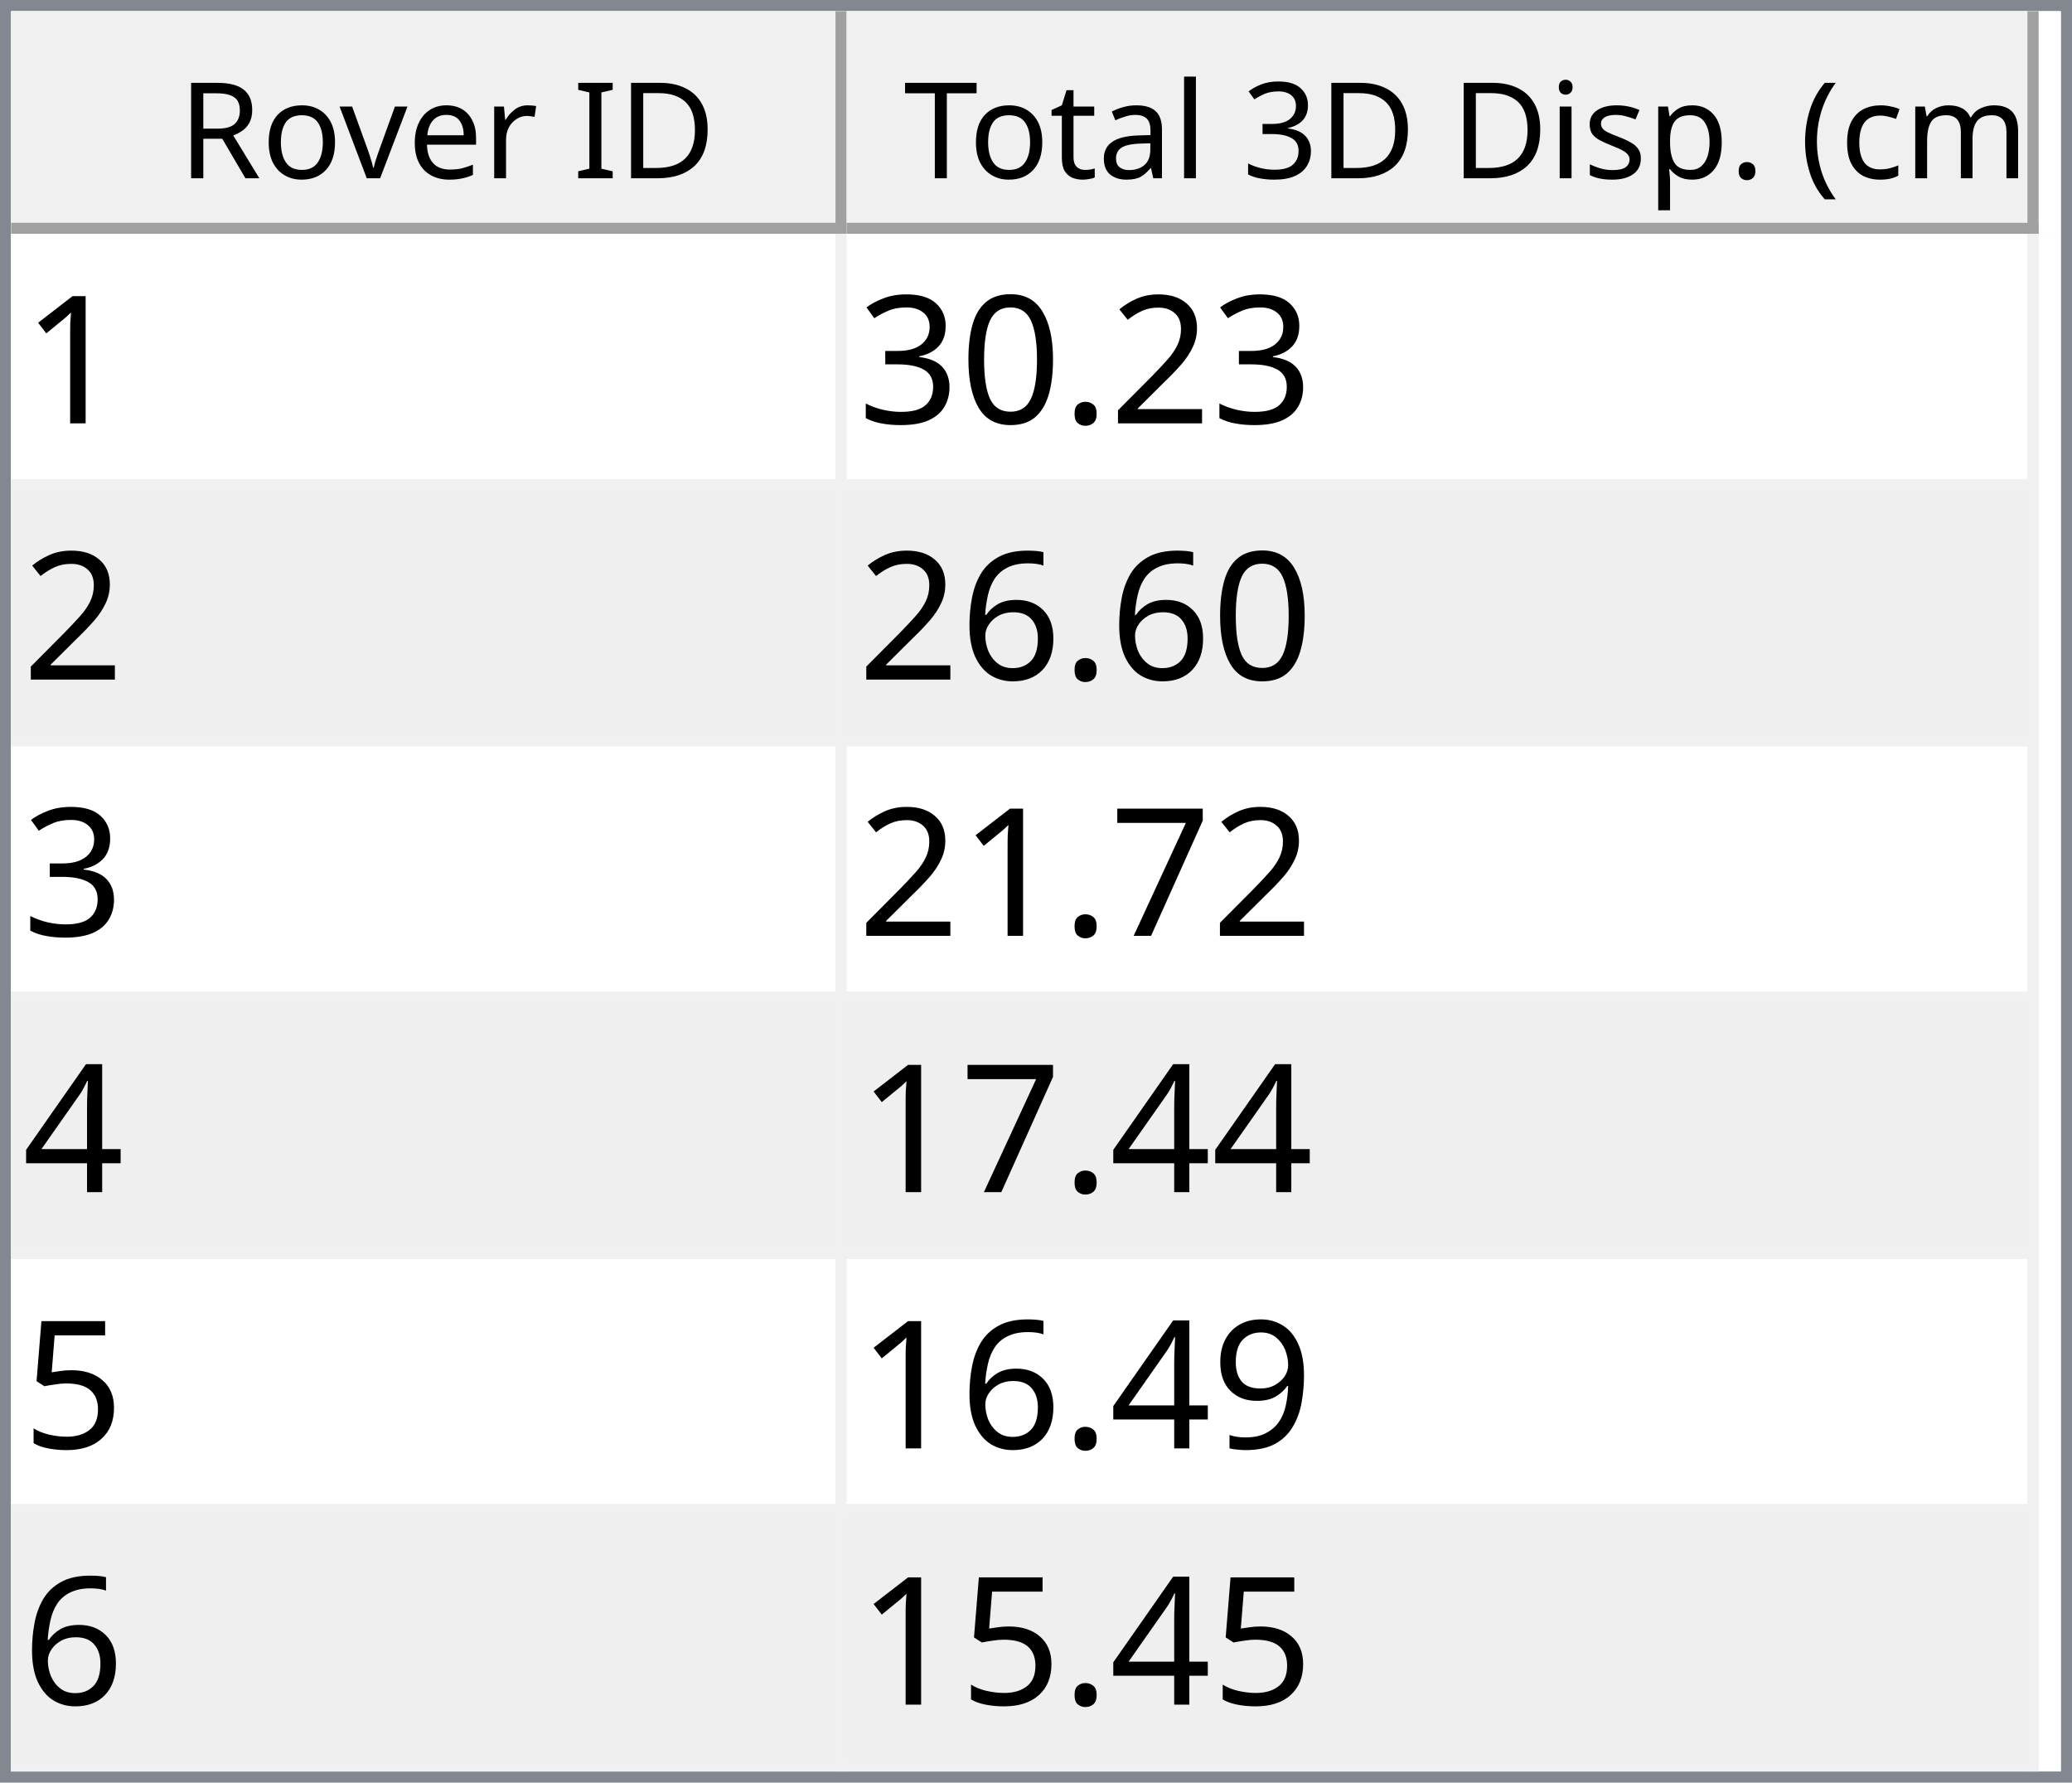
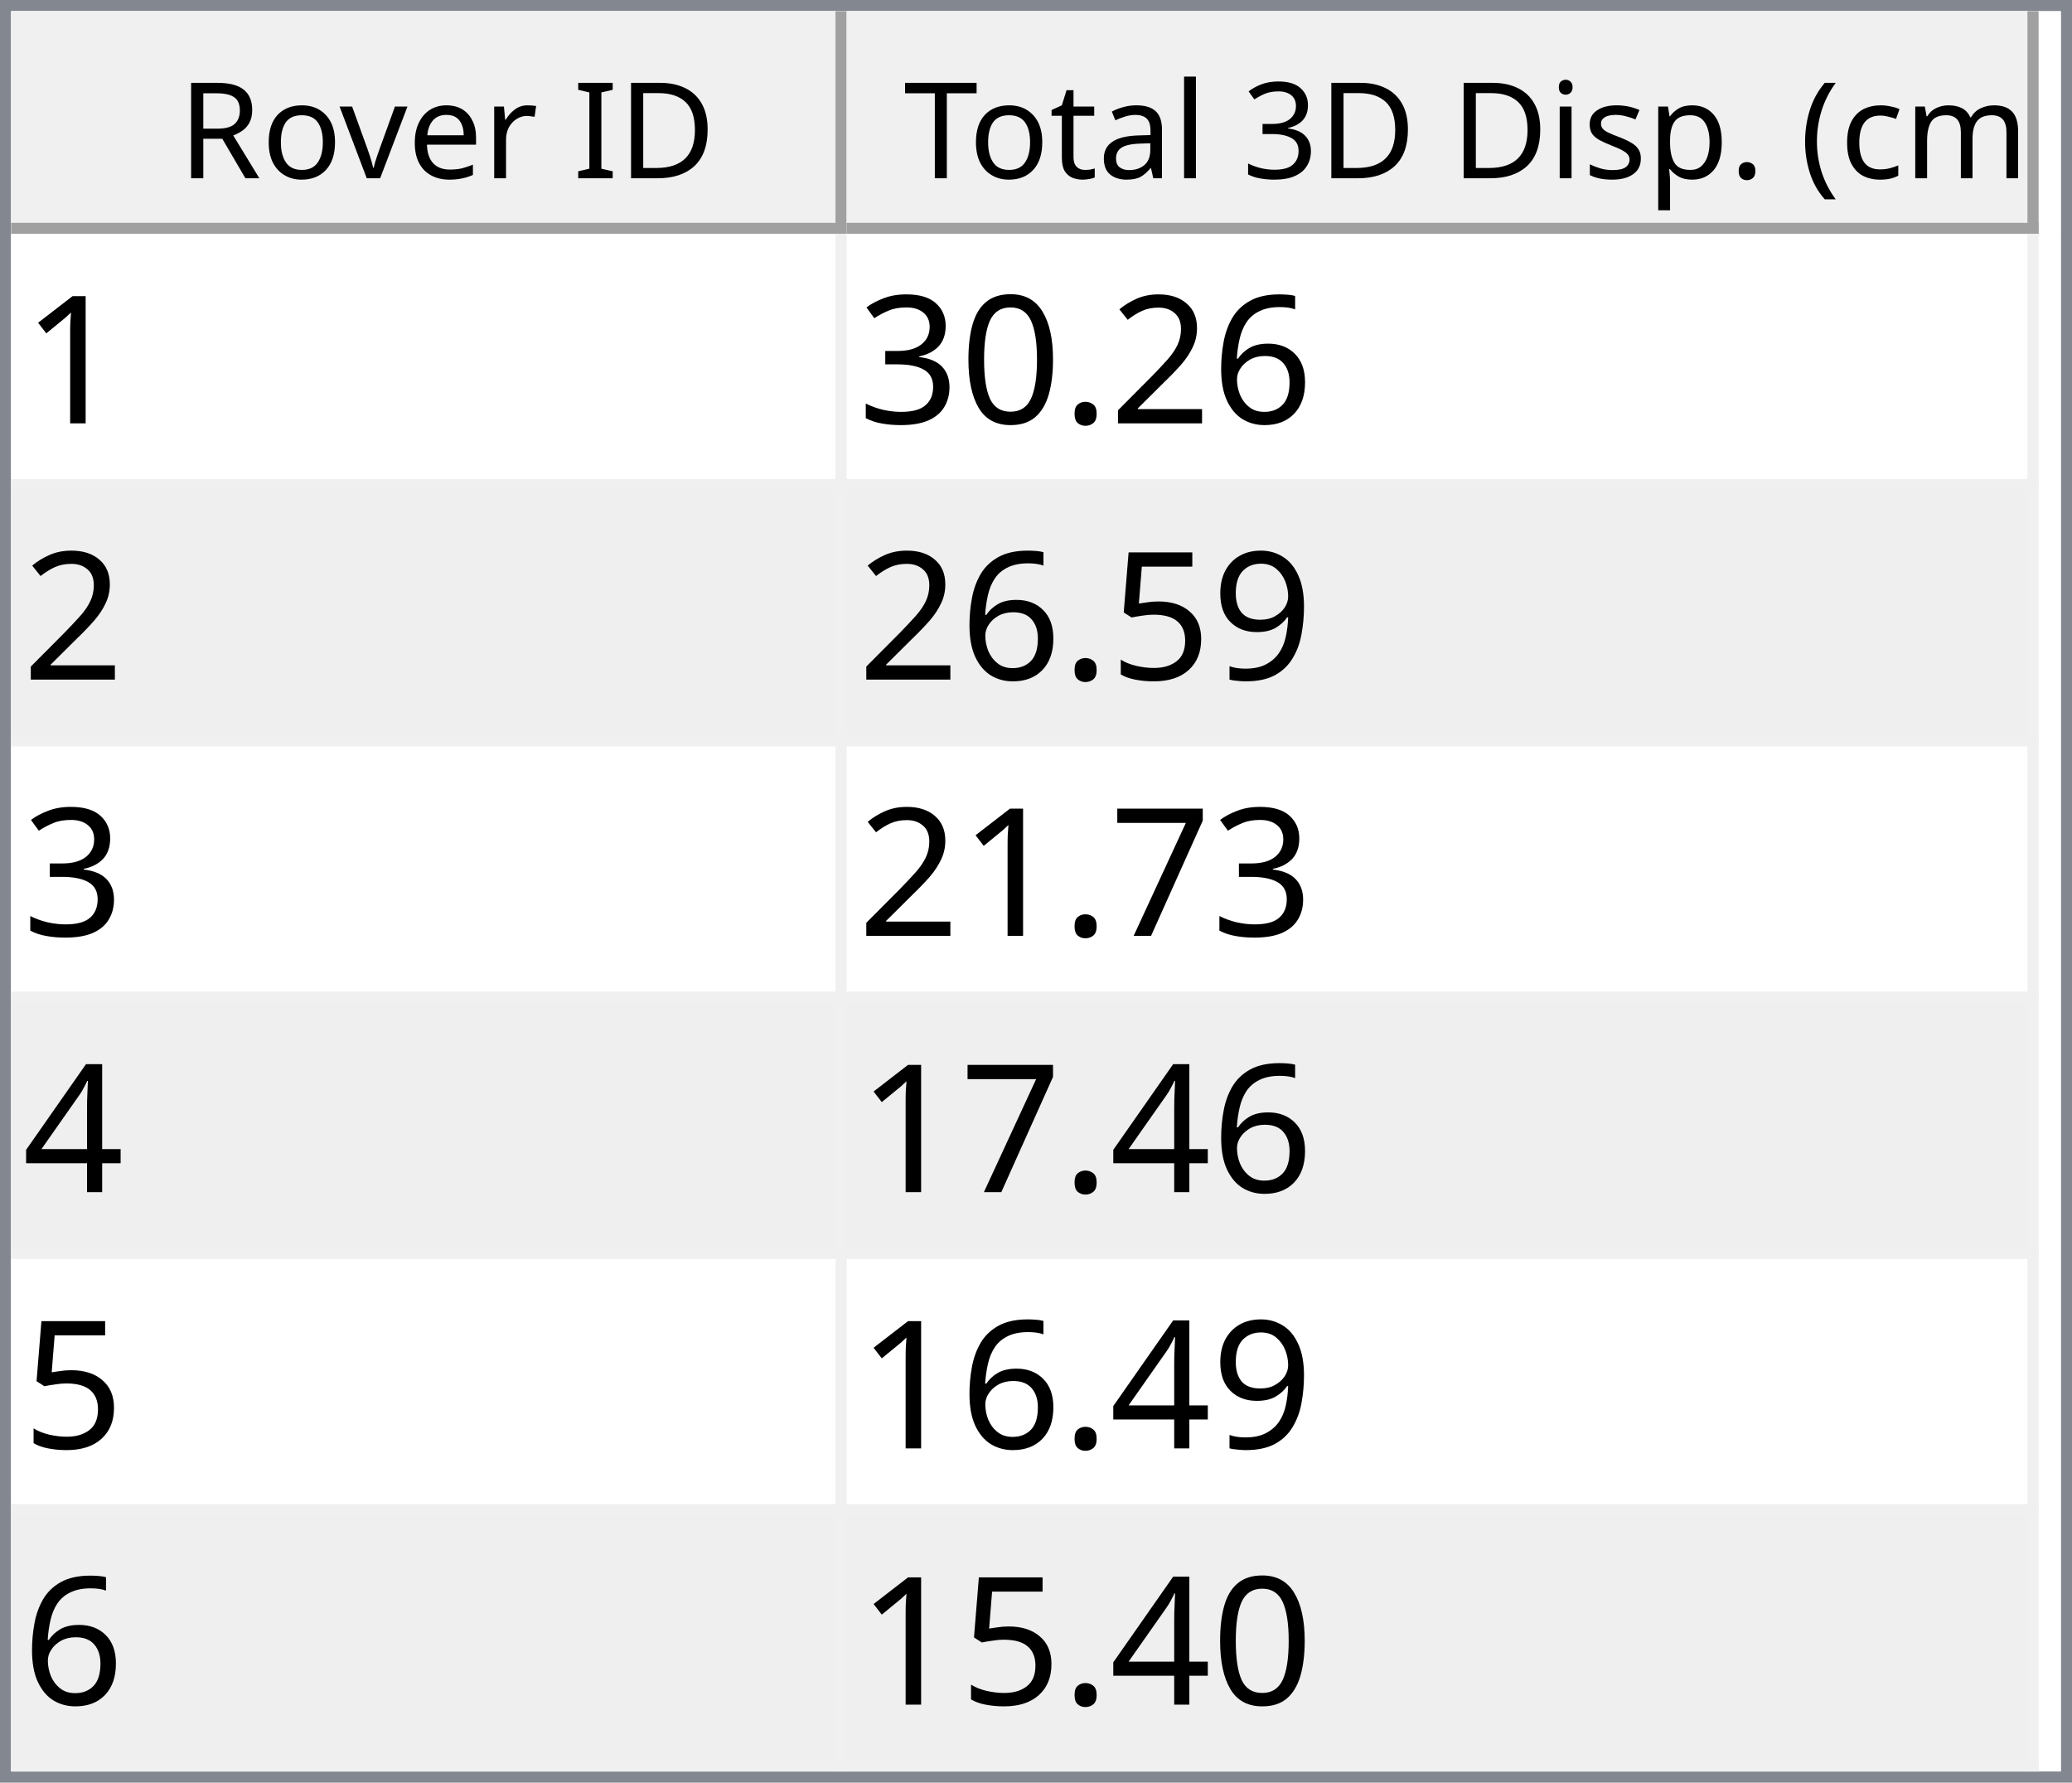
<svg xmlns="http://www.w3.org/2000/svg" style="fill-opacity:1; color-rendering:auto; color-interpolation:auto; text-rendering:auto; stroke:black; stroke-linecap:square; stroke-miterlimit:10; shape-rendering:auto; stroke-opacity:1; fill:black; stroke-dasharray:none; font-weight:normal; stroke-width:1; font-family:'Dialog'; font-style:normal; stroke-linejoin:miter; font-size:12px; stroke-dashoffset:0; image-rendering:auto;" width="186" height="160">
  <defs id="genericDefs" />
  <g>
    <defs id="defs1">
      <clipPath clipPathUnits="userSpaceOnUse" id="clipPath1">
        <path d="M0 0 L186 0 L186 160 L0 160 L0 0 Z" />
      </clipPath>
      <clipPath clipPathUnits="userSpaceOnUse" id="clipPath2">
        <path d="M0 0 L0 160 L186 160 L186 0 Z" />
      </clipPath>
      <clipPath clipPathUnits="userSpaceOnUse" id="clipPath3">
        <path d="M0 0 L0 20 L184 20 L184 0 Z" />
      </clipPath>
      <clipPath clipPathUnits="userSpaceOnUse" id="clipPath4">
        <path d="M0 0 L0 20 L75 20 L75 0 Z" />
      </clipPath>
      <clipPath clipPathUnits="userSpaceOnUse" id="clipPath5">
        <path d="M1 1 L1 19 L74 19 L74 1 Z" />
      </clipPath>
      <clipPath clipPathUnits="userSpaceOnUse" id="clipPath6">
        <path d="M0 0 L0 18 L73 18 L73 0 Z" />
      </clipPath>
      <clipPath clipPathUnits="userSpaceOnUse" id="clipPath7">
        <path d="M-0.5 -0.5 L-0.5 19.5 L74.5 19.5 L74.5 -0.5 Z" />
      </clipPath>
      <clipPath clipPathUnits="userSpaceOnUse" id="clipPath8">
        <path d="M0 0 L0 20 L107 20 L107 0 Z" />
      </clipPath>
      <clipPath clipPathUnits="userSpaceOnUse" id="clipPath9">
        <path d="M1 1 L1 19 L106 19 L106 1 Z" />
      </clipPath>
      <clipPath clipPathUnits="userSpaceOnUse" id="clipPath10">
        <path d="M0 0 L0 18 L105 18 L105 0 Z" />
      </clipPath>
      <clipPath clipPathUnits="userSpaceOnUse" id="clipPath11">
        <path d="M-0.5 -0.5 L-0.5 19.5 L106.5 19.5 L106.5 -0.5 Z" />
      </clipPath>
      <clipPath clipPathUnits="userSpaceOnUse" id="clipPath12">
        <path d="M0 0 L0 138 L184 138 L184 0 Z" />
      </clipPath>
      <clipPath clipPathUnits="userSpaceOnUse" id="clipPath13">
        <path d="M0 0 L0 138 L182 138 L182 0 Z" />
      </clipPath>
      <clipPath clipPathUnits="userSpaceOnUse" id="clipPath14">
        <path d="M-0.5 -0.5 L-0.5 137.5 L181.5 137.5 L181.5 -0.5 Z" />
      </clipPath>
      <clipPath clipPathUnits="userSpaceOnUse" id="clipPath15">
        <path d="M0 0 L0 22 L74 22 L74 0 Z" />
      </clipPath>
      <clipPath clipPathUnits="userSpaceOnUse" id="clipPath16">
        <path d="M0 0 L0 22 L106 22 L106 0 Z" />
      </clipPath>
      <font horiz-adv-x="64.551" id="font1">
        <font-face ascent="107.91" descent="25.098" units-per-em="100" style="font-style:normal; font-family:Segoe UI; font-weight:normal;" />
        <missing-glyph horiz-adv-x="64.551" d="M8.109 0 L8.109 68.266 L56.453 68.266 L56.453 0 L8.109 0 ZM15.328 7.234 L49.219 7.234 L49.219 61.031 L15.328 61.031 L15.328 7.234 Z" />
        <glyph unicode="D" horiz-adv-x="70.117" d="M9.188 0 L9.188 70.016 L28.516 70.016 Q65.531 70.016 65.531 35.891 Q65.531 19.672 55.25 9.836 Q44.969 0 27.734 0 L9.188 0 ZM17.391 62.594 L17.391 7.422 L27.828 7.422 Q41.609 7.422 49.273 14.797 Q56.938 22.172 56.938 35.688 Q56.938 62.594 28.328 62.594 L17.391 62.594 Z" />
        <glyph unicode="I" horiz-adv-x="26.611" d="M17.391 0 L9.188 0 L9.188 70.016 L17.391 70.016 L17.391 0 Z" />
        <glyph unicode=" " horiz-adv-x="27.393" d="" />
        <glyph unicode="r" horiz-adv-x="34.766" d="M34.188 41.891 Q32.078 43.5 28.125 43.5 Q23 43.5 19.555 38.672 Q16.109 33.844 16.109 25.484 L16.109 0 L8.109 0 L8.109 50 L16.109 50 L16.109 39.703 L16.312 39.703 Q18.016 44.969 21.531 47.922 Q25.047 50.875 29.391 50.875 Q32.516 50.875 34.188 50.203 L34.188 41.891 Z" />
        <glyph unicode="e" horiz-adv-x="52.295" d="M48.297 23 L12.984 23 Q13.188 14.656 17.484 10.109 Q21.781 5.562 29.297 5.562 Q37.75 5.562 44.828 11.141 L44.828 3.609 Q38.234 -1.172 27.391 -1.172 Q16.797 -1.172 10.742 5.641 Q4.688 12.453 4.688 24.812 Q4.688 36.469 11.305 43.82 Q17.922 51.172 27.734 51.172 Q37.547 51.172 42.922 44.828 Q48.297 38.484 48.297 27.203 L48.297 23 ZM40.094 29.781 Q40.047 36.719 36.75 40.578 Q33.453 44.438 27.594 44.438 Q21.922 44.438 17.969 40.383 Q14.016 36.328 13.094 29.781 L40.094 29.781 Z" />
        <glyph unicode="v" horiz-adv-x="47.9" d="M47.406 50 L27.484 0 L19.625 0 L0.688 50 L9.469 50 L22.172 13.672 Q23.578 9.672 23.922 6.688 L24.125 6.688 Q24.609 10.453 25.688 13.484 L38.969 50 L47.406 50 Z" />
        <glyph unicode="o" horiz-adv-x="58.594" d="M29 -1.172 Q17.922 -1.172 11.305 5.836 Q4.688 12.844 4.688 24.422 Q4.688 37.016 11.57 44.094 Q18.453 51.172 30.172 51.172 Q41.359 51.172 47.633 44.289 Q53.906 37.406 53.906 25.203 Q53.906 13.234 47.141 6.031 Q40.375 -1.172 29 -1.172 ZM29.594 44.438 Q21.875 44.438 17.383 39.188 Q12.891 33.938 12.891 24.703 Q12.891 15.828 17.43 10.695 Q21.969 5.562 29.594 5.562 Q37.359 5.562 41.531 10.594 Q45.703 15.625 45.703 24.906 Q45.703 34.281 41.531 39.359 Q37.359 44.438 29.594 44.438 Z" />
        <glyph unicode="R" horiz-adv-x="59.814" d="M59.375 0 L49.609 0 L37.891 19.625 Q36.281 22.359 34.766 24.289 Q33.25 26.219 31.664 27.438 Q30.078 28.656 28.25 29.219 Q26.422 29.781 24.125 29.781 L17.391 29.781 L17.391 0 L9.188 0 L9.188 70.016 L30.078 70.016 Q34.672 70.016 38.555 68.867 Q42.438 67.719 45.289 65.375 Q48.141 63.031 49.758 59.547 Q51.375 56.062 51.375 51.375 Q51.375 47.703 50.273 44.656 Q49.172 41.609 47.148 39.211 Q45.125 36.812 42.266 35.133 Q39.406 33.453 35.844 32.516 L35.844 32.328 Q37.594 31.547 38.891 30.547 Q40.188 29.547 41.359 28.18 Q42.531 26.812 43.68 25.078 Q44.828 23.344 46.234 21.047 L59.375 0 ZM17.391 62.594 L17.391 37.203 L28.516 37.203 Q31.594 37.203 34.203 38.133 Q36.812 39.062 38.719 40.797 Q40.625 42.531 41.703 45.047 Q42.781 47.562 42.781 50.688 Q42.781 56.297 39.141 59.445 Q35.5 62.594 28.609 62.594 L17.391 62.594 Z" />
        <glyph unicode=")" horiz-adv-x="30.176" d="M8.297 -15.922 L1.172 -15.922 Q16.406 2.344 16.406 26.812 Q16.406 51.469 1.078 70.016 L8.297 70.016 Q23.531 52.156 23.531 26.703 Q23.531 1.375 8.297 -15.922 Z" />
        <glyph unicode="m" horiz-adv-x="86.133" d="M79.109 0 L71.094 0 L71.094 28.719 Q71.094 37.016 68.531 40.727 Q65.969 44.438 59.906 44.438 Q54.781 44.438 51.195 39.75 Q47.609 35.062 47.609 28.516 L47.609 0 L39.594 0 L39.594 29.688 Q39.594 44.438 28.219 44.438 Q22.953 44.438 19.531 40.016 Q16.109 35.594 16.109 28.516 L16.109 0 L8.109 0 L8.109 50 L16.109 50 L16.109 42.094 L16.312 42.094 Q21.625 51.172 31.844 51.172 Q36.969 51.172 40.773 48.312 Q44.578 45.453 46 40.828 Q51.562 51.172 62.594 51.172 Q79.109 51.172 79.109 30.812 L79.109 0 Z" />
        <glyph unicode="c" horiz-adv-x="46.191" d="M42.188 2.297 Q36.422 -1.172 28.516 -1.172 Q17.828 -1.172 11.258 5.789 Q4.688 12.75 4.688 23.828 Q4.688 36.188 11.766 43.68 Q18.844 51.172 30.672 51.172 Q37.25 51.172 42.281 48.734 L42.281 40.531 Q36.719 44.438 30.375 44.438 Q22.703 44.438 17.797 38.945 Q12.891 33.453 12.891 24.516 Q12.891 15.719 17.508 10.641 Q22.125 5.562 29.891 5.562 Q36.422 5.562 42.188 9.906 L42.188 2.297 Z" />
        <glyph unicode="(" horiz-adv-x="30.176" d="M29.109 -15.922 L21.969 -15.922 Q6.844 1.375 6.844 26.703 Q6.844 52.156 21.969 70.016 L29.203 70.016 Q13.875 51.469 13.875 26.812 Q13.875 2.344 29.109 -15.922 Z" />
        <glyph unicode="." horiz-adv-x="21.68" d="M10.891 -1.078 Q8.641 -1.078 7.055 0.539 Q5.469 2.156 5.469 4.391 Q5.469 6.641 7.055 8.273 Q8.641 9.906 10.891 9.906 Q13.188 9.906 14.797 8.273 Q16.406 6.641 16.406 4.391 Q16.406 2.156 14.797 0.539 Q13.188 -1.078 10.891 -1.078 Z" />
        <glyph unicode="p" horiz-adv-x="58.789" d="M16.312 7.234 L16.109 7.234 L16.109 -23 L8.109 -23 L8.109 50 L16.109 50 L16.109 41.219 L16.312 41.219 Q22.219 51.172 33.594 51.172 Q43.266 51.172 48.688 44.461 Q54.109 37.75 54.109 26.469 Q54.109 13.922 48 6.375 Q41.891 -1.172 31.297 -1.172 Q21.578 -1.172 16.312 7.234 ZM16.109 27.391 L16.109 20.406 Q16.109 14.203 20.141 9.883 Q24.172 5.562 30.375 5.562 Q37.641 5.562 41.773 11.133 Q45.906 16.703 45.906 26.609 Q45.906 34.969 42.047 39.703 Q38.188 44.438 31.594 44.438 Q24.609 44.438 20.359 39.578 Q16.109 34.719 16.109 27.391 Z" />
        <glyph unicode="s" horiz-adv-x="42.432" d="M5.078 1.812 L5.078 10.406 Q11.625 5.562 19.484 5.562 Q30.031 5.562 30.031 12.594 Q30.031 14.594 29.125 15.992 Q28.219 17.391 26.68 18.461 Q25.141 19.531 23.07 20.383 Q21 21.234 18.609 22.172 Q15.281 23.484 12.766 24.828 Q10.25 26.172 8.57 27.859 Q6.891 29.547 6.031 31.695 Q5.172 33.844 5.172 36.719 Q5.172 40.234 6.789 42.945 Q8.406 45.656 11.086 47.484 Q13.766 49.312 17.211 50.242 Q20.656 51.172 24.312 51.172 Q30.812 51.172 35.938 48.922 L35.938 40.828 Q30.422 44.438 23.25 44.438 Q21 44.438 19.195 43.922 Q17.391 43.406 16.094 42.477 Q14.797 41.547 14.086 40.258 Q13.375 38.969 13.375 37.406 Q13.375 35.453 14.086 34.133 Q14.797 32.812 16.164 31.789 Q17.531 30.766 19.484 29.938 Q21.438 29.109 23.922 28.125 Q27.25 26.859 29.883 25.516 Q32.516 24.172 34.375 22.484 Q36.234 20.797 37.234 18.602 Q38.234 16.406 38.234 13.375 Q38.234 9.672 36.602 6.938 Q34.969 4.203 32.234 2.398 Q29.5 0.594 25.93 -0.289 Q22.359 -1.172 18.453 -1.172 Q10.75 -1.172 5.078 1.812 Z" />
        <glyph unicode="i" horiz-adv-x="24.219" d="M12.203 62.703 Q10.062 62.703 8.547 64.164 Q7.031 65.625 7.031 67.875 Q7.031 70.125 8.547 71.609 Q10.062 73.094 12.203 73.094 Q14.406 73.094 15.945 71.609 Q17.484 70.125 17.484 67.875 Q17.484 65.719 15.945 64.211 Q14.406 62.703 12.203 62.703 ZM16.109 0 L8.109 0 L8.109 50 L16.109 50 L16.109 0 Z" />
        <glyph unicode="3" horiz-adv-x="53.906" d="M46.531 19.828 Q46.531 15.094 44.75 11.211 Q42.969 7.328 39.719 4.57 Q36.469 1.812 31.93 0.297 Q27.391 -1.219 21.922 -1.219 Q11.922 -1.219 6 2.594 L6 11.188 Q13.094 5.609 22.219 5.609 Q25.875 5.609 28.828 6.539 Q31.781 7.469 33.906 9.227 Q36.031 10.984 37.18 13.477 Q38.328 15.969 38.328 19.094 Q38.328 32.812 18.797 32.812 L12.984 32.812 L12.984 39.594 L18.5 39.594 Q35.797 39.594 35.797 52.484 Q35.797 64.406 22.609 64.406 Q15.188 64.406 8.688 59.422 L8.688 67.188 Q15.375 71.188 24.609 71.188 Q29 71.188 32.57 69.969 Q36.141 68.75 38.68 66.555 Q41.219 64.359 42.609 61.281 Q44 58.203 44 54.5 Q44 40.672 30.031 36.719 L30.031 36.531 Q33.594 36.141 36.625 34.797 Q39.656 33.453 41.852 31.305 Q44.047 29.156 45.289 26.25 Q46.531 23.344 46.531 19.828 Z" />
        <glyph unicode="l" horiz-adv-x="24.219" d="M16.109 0 L8.109 0 L8.109 74.031 L16.109 74.031 L16.109 0 Z" />
        <glyph unicode="a" horiz-adv-x="50.879" d="M43.891 0 L35.891 0 L35.891 7.812 L35.688 7.812 Q30.469 -1.172 20.312 -1.172 Q12.844 -1.172 8.617 2.781 Q4.391 6.734 4.391 13.281 Q4.391 27.297 20.906 29.594 L35.891 31.688 Q35.891 44.438 25.594 44.438 Q16.547 44.438 9.281 38.281 L9.281 46.484 Q16.656 51.172 26.266 51.172 Q43.891 51.172 43.891 32.516 L43.891 0 ZM35.891 25.297 L23.828 23.641 Q18.266 22.859 15.43 20.875 Q12.594 18.891 12.594 13.875 Q12.594 10.203 15.211 7.883 Q17.828 5.562 22.172 5.562 Q28.125 5.562 32.008 9.742 Q35.891 13.922 35.891 20.312 L35.891 25.297 Z" />
        <glyph unicode="t" horiz-adv-x="33.887" d="M31.297 0.484 Q28.469 -1.078 23.828 -1.078 Q10.688 -1.078 10.688 13.578 L10.688 43.172 L2.094 43.172 L2.094 50 L10.688 50 L10.688 62.203 L18.703 64.797 L18.703 50 L31.297 50 L31.297 43.172 L18.703 43.172 L18.703 14.984 Q18.703 9.969 20.414 7.82 Q22.125 5.672 26.078 5.672 Q29.109 5.672 31.297 7.328 L31.297 0.484 Z" />
        <glyph unicode="T" horiz-adv-x="52.393" d="M50.594 62.594 L30.375 62.594 L30.375 0 L22.172 0 L22.172 62.594 L2 62.594 L2 70.016 L50.594 70.016 L50.594 62.594 Z" />
      </font>
      <font horiz-adv-x="75.0" id="font2">
        <font-face ascent="100.537" descent="21.973" units-per-em="100" style="font-style:normal; font-family:sans-serif; font-weight:normal;" />
        <missing-glyph horiz-adv-x="75.0" d="M12.5 0 L12.5 62.5 L62.5 62.5 L62.5 0 L12.5 0 ZM14.062 1.562 L60.938 1.562 L60.938 60.938 L14.062 60.938 L14.062 1.562 Z" />
        <glyph unicode="1" horiz-adv-x="55.615" d="M37.25 0 L28.469 0 L28.469 56 Q25.297 52.984 20.141 49.953 Q14.984 46.922 10.891 45.406 L10.891 53.906 Q18.266 57.375 23.781 62.305 Q29.297 67.234 31.594 71.875 L37.25 71.875 L37.25 0 Z" />
+         <glyph unicode="6" horiz-adv-x="55.615" d="M49.75 54.047 L41.016 53.375 Q39.844 58.547 37.703 60.891 Q34.125 64.656 28.906 64.656 Q24.703 64.656 21.531 62.312 Q17.391 59.281 14.992 53.469 Q12.594 47.656 12.5 36.922 Q15.672 41.75 20.266 44.094 Q24.859 46.438 29.891 46.438 Q38.672 46.438 44.852 39.969 Q51.031 33.5 51.031 23.25 Q51.031 16.5 48.125 10.719 Q45.219 4.938 40.141 1.859 Q35.062 -1.219 28.609 -1.219 Q17.625 -1.219 10.695 6.859 Q3.766 14.938 3.766 33.5 Q3.766 54.25 11.422 63.672 Q18.109 71.875 29.438 71.875 Q37.891 71.875 43.289 67.141 Q48.688 62.406 49.75 54.047 ZM13.875 23.188 Q13.875 18.656 15.797 14.508 Q17.719 10.359 21.188 8.18 Q24.656 6 28.469 6 Q34.031 6 38.039 10.492 Q42.047 14.984 42.047 22.703 Q42.047 30.125 38.086 34.398 Q34.125 38.672 28.125 38.672 Q22.172 38.672 18.023 34.398 Q13.875 30.125 13.875 23.188 Z" />
        <glyph unicode="2" horiz-adv-x="55.615" d="M50.344 8.453 L50.344 0 L3.031 0 Q2.938 3.172 4.047 6.109 Q5.859 10.938 9.836 15.625 Q13.812 20.312 21.344 26.469 Q33.016 36.031 37.117 41.625 Q41.219 47.219 41.219 52.203 Q41.219 57.422 37.477 61.008 Q33.734 64.594 27.734 64.594 Q21.391 64.594 17.578 60.789 Q13.766 56.984 13.719 50.25 L4.688 51.172 Q5.609 61.281 11.664 66.578 Q17.719 71.875 27.938 71.875 Q38.234 71.875 44.242 66.164 Q50.25 60.453 50.25 52 Q50.25 47.703 48.492 43.555 Q46.734 39.406 42.656 34.812 Q38.578 30.219 29.109 22.219 Q21.188 15.578 18.945 13.211 Q16.703 10.844 15.234 8.453 L50.344 8.453 Z" />
        <glyph unicode="." horiz-adv-x="27.783" d="M9.078 0 L9.078 10.016 L19.094 10.016 L19.094 0 L9.078 0 Z" />
        <glyph unicode="0" horiz-adv-x="55.615" d="M4.156 35.297 Q4.156 48 6.766 55.742 Q9.375 63.484 14.523 67.68 Q19.672 71.875 27.484 71.875 Q33.25 71.875 37.594 69.555 Q41.938 67.234 44.773 62.867 Q47.609 58.5 49.219 52.227 Q50.828 45.953 50.828 35.297 Q50.828 22.703 48.242 14.969 Q45.656 7.234 40.508 3.008 Q35.359 -1.219 27.484 -1.219 Q17.141 -1.219 11.234 6.203 Q4.156 15.141 4.156 35.297 ZM13.188 35.297 Q13.188 17.672 17.312 11.836 Q21.438 6 27.484 6 Q33.547 6 37.672 11.859 Q41.797 17.719 41.797 35.297 Q41.797 52.984 37.672 58.789 Q33.547 64.594 27.391 64.594 Q21.344 64.594 17.719 59.469 Q13.188 52.938 13.188 35.297 Z" />
        <glyph unicode="3" horiz-adv-x="55.615" d="M4.203 18.891 L12.984 20.062 Q14.5 12.594 18.141 9.297 Q21.781 6 27 6 Q33.203 6 37.477 10.297 Q41.75 14.594 41.75 20.953 Q41.75 27 37.797 30.93 Q33.844 34.859 27.734 34.859 Q25.25 34.859 21.531 33.891 L22.516 41.609 Q23.391 41.5 23.922 41.5 Q29.547 41.5 34.039 44.43 Q38.531 47.359 38.531 53.469 Q38.531 58.297 35.258 61.477 Q31.984 64.656 26.812 64.656 Q21.688 64.656 18.266 61.43 Q14.844 58.203 13.875 51.766 L5.078 53.328 Q6.688 62.156 12.398 67.016 Q18.109 71.875 26.609 71.875 Q32.469 71.875 37.398 69.359 Q42.328 66.844 44.945 62.5 Q47.562 58.156 47.562 53.266 Q47.562 48.641 45.07 44.828 Q42.578 41.016 37.703 38.766 Q44.047 37.312 47.562 32.695 Q51.078 28.078 51.078 21.141 Q51.078 11.766 44.242 5.25 Q37.406 -1.266 26.953 -1.266 Q17.531 -1.266 11.305 4.352 Q5.078 9.969 4.203 18.891 Z" />
-         <glyph unicode="6" horiz-adv-x="55.615" d="M49.75 54.047 L41.016 53.375 Q39.844 58.547 37.703 60.891 Q34.125 64.656 28.906 64.656 Q24.703 64.656 21.531 62.312 Q17.391 59.281 14.992 53.469 Q12.594 47.656 12.5 36.922 Q15.672 41.75 20.266 44.094 Q24.859 46.438 29.891 46.438 Q38.672 46.438 44.852 39.969 Q51.031 33.5 51.031 23.25 Q51.031 16.5 48.125 10.719 Q45.219 4.938 40.141 1.859 Q35.062 -1.219 28.609 -1.219 Q17.625 -1.219 10.695 6.859 Q3.766 14.938 3.766 33.5 Q3.766 54.25 11.422 63.672 Q18.109 71.875 29.438 71.875 Q37.891 71.875 43.289 67.141 Q48.688 62.406 49.75 54.047 ZM13.875 23.188 Q13.875 18.656 15.797 14.508 Q17.719 10.359 21.188 8.18 Q24.656 6 28.469 6 Q34.031 6 38.039 10.492 Q42.047 14.984 42.047 22.703 Q42.047 30.125 38.086 34.398 Q34.125 38.672 28.125 38.672 Q22.172 38.672 18.023 34.398 Q13.875 30.125 13.875 23.188 Z" />
+         <glyph unicode="9" horiz-adv-x="55.615" d="M5.469 16.547 L13.922 17.328 Q14.984 11.375 18.016 8.688 Q21.047 6 25.781 6 Q29.828 6 32.883 7.859 Q35.938 9.719 37.891 12.82 Q39.844 15.922 41.164 21.195 Q42.484 26.469 42.484 31.938 Q42.484 32.516 42.438 33.688 Q39.797 29.5 35.234 26.883 Q30.672 24.266 25.344 24.266 Q16.453 24.266 10.305 30.711 Q4.156 37.156 4.156 47.703 Q4.156 58.594 10.578 65.234 Q17 71.875 26.656 71.875 Q33.641 71.875 39.43 68.117 Q45.219 64.359 48.219 57.398 Q51.219 50.438 51.219 37.25 Q51.219 23.531 48.242 15.406 Q45.266 7.281 39.383 3.031 Q33.5 -1.219 25.594 -1.219 Q17.188 -1.219 11.867 3.445 Q6.547 8.109 5.469 16.547 ZM41.453 48.141 Q41.453 55.719 37.43 60.156 Q33.406 64.594 27.734 64.594 Q21.875 64.594 17.531 59.812 Q13.188 55.031 13.188 47.406 Q13.188 40.578 17.312 36.305 Q21.438 32.031 27.484 32.031 Q33.594 32.031 37.523 36.305 Q41.453 40.578 41.453 48.141 Z" />
+         <glyph unicode="5" horiz-adv-x="55.615" d="M4.156 18.75 L13.375 19.531 Q14.406 12.797 18.141 9.398 Q21.875 6 27.156 6 Q33.5 6 37.891 10.789 Q42.281 15.578 42.281 23.484 Q42.281 31 38.062 35.352 Q33.844 39.703 27 39.703 Q22.75 39.703 19.336 37.773 Q15.922 35.844 13.969 32.766 L5.719 33.844 L12.641 70.609 L48.25 70.609 L48.25 62.203 L19.672 62.203 L15.828 42.969 Q22.266 47.469 29.344 47.469 Q38.719 47.469 45.164 40.969 Q51.609 34.469 51.609 24.266 Q51.609 14.547 45.953 7.469 Q39.062 -1.219 27.156 -1.219 Q17.391 -1.219 11.211 4.25 Q5.031 9.719 4.156 18.75 Z" />
        <glyph unicode="7" horiz-adv-x="55.615" d="M4.734 62.203 L4.734 70.656 L51.078 70.656 L51.078 63.812 Q44.234 56.547 37.523 44.484 Q30.812 32.422 27.156 19.672 Q24.516 10.688 23.781 0 L14.75 0 Q14.891 8.453 18.062 20.414 Q21.234 32.375 27.172 43.484 Q33.109 54.594 39.797 62.203 L4.734 62.203 Z" />
        <glyph unicode="4" horiz-adv-x="55.615" d="M32.328 0 L32.328 17.141 L1.266 17.141 L1.266 25.203 L33.938 71.578 L41.109 71.578 L41.109 25.203 L50.781 25.203 L50.781 17.141 L41.109 17.141 L41.109 0 L32.328 0 ZM32.328 25.203 L32.328 57.469 L9.906 25.203 L32.328 25.203 Z" />
-         <glyph unicode="5" horiz-adv-x="55.615" d="M4.156 18.75 L13.375 19.531 Q14.406 12.797 18.141 9.398 Q21.875 6 27.156 6 Q33.5 6 37.891 10.789 Q42.281 15.578 42.281 23.484 Q42.281 31 38.062 35.352 Q33.844 39.703 27 39.703 Q22.75 39.703 19.336 37.773 Q15.922 35.844 13.969 32.766 L5.719 33.844 L12.641 70.609 L48.25 70.609 L48.25 62.203 L19.672 62.203 L15.828 42.969 Q22.266 47.469 29.344 47.469 Q38.719 47.469 45.164 40.969 Q51.609 34.469 51.609 24.266 Q51.609 14.547 45.953 7.469 Q39.062 -1.219 27.156 -1.219 Q17.391 -1.219 11.211 4.25 Q5.031 9.719 4.156 18.75 Z" />
-         <glyph unicode="9" horiz-adv-x="55.615" d="M5.469 16.547 L13.922 17.328 Q14.984 11.375 18.016 8.688 Q21.047 6 25.781 6 Q29.828 6 32.883 7.859 Q35.938 9.719 37.891 12.82 Q39.844 15.922 41.164 21.195 Q42.484 26.469 42.484 31.938 Q42.484 32.516 42.438 33.688 Q39.797 29.5 35.234 26.883 Q30.672 24.266 25.344 24.266 Q16.453 24.266 10.305 30.711 Q4.156 37.156 4.156 47.703 Q4.156 58.594 10.578 65.234 Q17 71.875 26.656 71.875 Q33.641 71.875 39.43 68.117 Q45.219 64.359 48.219 57.398 Q51.219 50.438 51.219 37.25 Q51.219 23.531 48.242 15.406 Q45.266 7.281 39.383 3.031 Q33.5 -1.219 25.594 -1.219 Q17.188 -1.219 11.867 3.445 Q6.547 8.109 5.469 16.547 ZM41.453 48.141 Q41.453 55.719 37.43 60.156 Q33.406 64.594 27.734 64.594 Q21.875 64.594 17.531 59.812 Q13.188 55.031 13.188 47.406 Q13.188 40.578 17.312 36.305 Q21.438 32.031 27.484 32.031 Q33.594 32.031 37.523 36.305 Q41.453 40.578 41.453 48.141 Z" />
      </font>
    </defs>
    <g style="fill:white; stroke:white;">
      <rect x="0" y="0" width="186" style="clip-path:url(#clipPath1); stroke:none;" height="160" />
    </g>
    <g style="fill:white; text-rendering:optimizeSpeed; color-rendering:optimizeSpeed; image-rendering:optimizeSpeed; shape-rendering:crispEdges; stroke:white; color-interpolation:sRGB;">
      <rect x="0" width="186" height="160" y="0" style="stroke:none;" />
      <path style="stroke:none;" d="M0 160 L186 160 L186 0 L0 0 Z" />
    </g>
    <g style="fill:rgb(240,240,240); font-family:'Segoe UI'; stroke:rgb(240,240,240);">
      <rect x="0" y="0" width="186" style="clip-path:url(#clipPath2); stroke:none;" height="160" />
    </g>
    <g style="fill:rgb(130,135,144); font-family:'Segoe UI'; stroke:rgb(130,135,144);">
      <path d="M0 0 L186 0 L186 160 L0 160 L0 0 ZM1 1 L185 1 L185 159 L1 159 L1 1 Z" style="fill-rule:evenodd; clip-path:url(#clipPath2); stroke:none;" />
    </g>
    <g style="fill:white; font-family:'Segoe UI'; stroke:white;" transform="translate(1,1)">
      <rect x="0" y="0" width="184" style="clip-path:url(#clipPath3); stroke:none;" height="20" />
    </g>
    <g style="fill:rgb(240,240,240); font-family:'Segoe UI'; stroke:rgb(240,240,240);" transform="translate(1,1)">
      <rect x="0" y="0" width="75" style="clip-path:url(#clipPath4); stroke:none;" height="20" />
    </g>
    <g style="font-family:'Segoe UI';" transform="translate(2,2)">
      <text x="14" xml:space="preserve" y="14" style="clip-path:url(#clipPath6); stroke:none;">Rover ID</text>
    </g>
    <g style="fill:rgb(160,160,160); font-family:'Segoe UI'; stroke:rgb(160,160,160); stroke-linejoin:bevel;" transform="translate(1.5,1.5)">
      <line x1="74" x2="74" y1="0" style="fill:none; clip-path:url(#clipPath7);" y2="19" />
    </g>
    <g style="fill:rgb(160,160,160); font-family:'Segoe UI'; stroke:rgb(160,160,160); stroke-linejoin:bevel;" transform="matrix(1,0,0,1,1,1) translate(0.5,0.5)">
      <line x1="0" x2="74" y1="19" style="fill:none; clip-path:url(#clipPath7);" y2="19" />
    </g>
    <g style="fill:rgb(240,240,240); font-family:'Segoe UI'; stroke:rgb(240,240,240);" transform="translate(76,1)">
      <rect x="0" y="0" width="107" style="clip-path:url(#clipPath8); stroke:none;" height="20" />
    </g>
    <g style="font-family:'Segoe UI';" transform="translate(77,2)">
      <text x="1" xml:space="preserve" y="14" style="clip-path:url(#clipPath10); stroke:none;"> Total 3D Disp. (cm)</text>
    </g>
    <g style="fill:rgb(160,160,160); font-family:'Segoe UI'; stroke:rgb(160,160,160); stroke-linejoin:bevel;" transform="translate(76.5,1.5)">
      <line x1="106" x2="106" y1="0" style="fill:none; clip-path:url(#clipPath11);" y2="19" />
    </g>
    <g style="fill:rgb(160,160,160); font-family:'Segoe UI'; stroke:rgb(160,160,160); stroke-linejoin:bevel;" transform="matrix(1,0,0,1,76,1) translate(0.5,0.5)">
      <line x1="0" x2="106" y1="19" style="fill:none; clip-path:url(#clipPath11);" y2="19" />
    </g>
    <g style="fill:white; font-family:'Segoe UI'; stroke:white;" transform="translate(1,21)">
      <rect x="0" y="0" width="184" style="clip-path:url(#clipPath12); stroke:none;" height="138" />
    </g>
    <g style="fill:rgb(240,240,240); font-size:16px; font-family:sans-serif; stroke:rgb(240,240,240);" transform="translate(1,21)">
      <rect x="0" y="0" width="182" style="clip-path:url(#clipPath13); stroke:none;" height="138" />
      <line transform="translate(0.5,0.5)" x1="0" x2="181" y1="22" style="clip-path:url(#clipPath14); fill:none; stroke-linejoin:bevel;" y2="22" />
    </g>
    <g transform="matrix(1,0,0,1,1,21) translate(0.5,0.5)" style="fill:rgb(240,240,240); font-size:16px; font-family:sans-serif; stroke:rgb(240,240,240); stroke-linejoin:bevel;">
      <line x1="0" x2="181" y1="45" style="fill:none; clip-path:url(#clipPath14);" y2="45" />
    </g>
    <g transform="matrix(1,0,0,1,1,21) translate(0.5,0.5)" style="fill:rgb(240,240,240); font-size:16px; font-family:sans-serif; stroke:rgb(240,240,240); stroke-linejoin:bevel;">
      <line x1="0" x2="181" y1="68" style="fill:none; clip-path:url(#clipPath14);" y2="68" />
    </g>
    <g transform="matrix(1,0,0,1,1,21) translate(0.5,0.5)" style="fill:rgb(240,240,240); font-size:16px; font-family:sans-serif; stroke:rgb(240,240,240); stroke-linejoin:bevel;">
      <line x1="0" x2="181" y1="91" style="fill:none; clip-path:url(#clipPath14);" y2="91" />
    </g>
    <g transform="matrix(1,0,0,1,1,21) translate(0.5,0.5)" style="fill:rgb(240,240,240); font-size:16px; font-family:sans-serif; stroke:rgb(240,240,240); stroke-linejoin:bevel;">
      <line x1="0" x2="181" y1="114" style="fill:none; clip-path:url(#clipPath14);" y2="114" />
    </g>
    <g transform="matrix(1,0,0,1,1,21) translate(0.5,0.5)" style="fill:rgb(240,240,240); font-size:16px; font-family:sans-serif; stroke:rgb(240,240,240); stroke-linejoin:bevel;">
      <line x1="0" x2="181" y1="137" style="fill:none; clip-path:url(#clipPath14);" y2="137" />
    </g>
    <g transform="matrix(1,0,0,1,1,21) translate(0.5,0.5)" style="fill:rgb(240,240,240); font-size:16px; font-family:sans-serif; stroke:rgb(240,240,240); stroke-linejoin:bevel;">
      <line x1="74" x2="74" y1="0" style="fill:none; clip-path:url(#clipPath14);" y2="137" />
    </g>
    <g transform="matrix(1,0,0,1,1,21) translate(0.5,0.5)" style="fill:rgb(240,240,240); font-size:16px; font-family:sans-serif; stroke:rgb(240,240,240); stroke-linejoin:bevel;">
      <line x1="181" x2="181" y1="0" style="fill:none; clip-path:url(#clipPath14);" y2="137" />
    </g>
    <g style="fill:white; font-size:16px; font-family:sans-serif; stroke:white;" transform="matrix(1,0,0,1,1,21)">
      <rect x="0" y="0" width="74" style="clip-path:url(#clipPath15); stroke:none;" height="22" />
      <text x="1" y="17" style="fill:black; clip-path:url(#clipPath15); stroke:none;" xml:space="preserve">1</text>
    </g>
    <g style="fill:white; font-size:16px; font-family:sans-serif; stroke:white;" transform="matrix(1,0,0,1,1,21) translate(75,0)">
      <rect x="0" y="0" width="106" style="clip-path:url(#clipPath16); stroke:none;" height="22" />
-       <text x="1" y="17" style="fill:black; clip-path:url(#clipPath16); stroke:none;" xml:space="preserve">30.23</text>
+       <text x="1" y="17" style="fill:black; clip-path:url(#clipPath16); stroke:none;" xml:space="preserve">30.26</text>
    </g>
    <g style="fill:rgb(239,239,239); font-size:16px; font-family:sans-serif; stroke:rgb(239,239,239);" transform="matrix(1,0,0,1,1,21) translate(0,23)">
      <rect x="0" y="0" width="74" style="clip-path:url(#clipPath15); stroke:none;" height="22" />
      <text x="1" y="17" style="fill:black; clip-path:url(#clipPath15); stroke:none;" xml:space="preserve">2</text>
    </g>
    <g style="fill:rgb(239,239,239); font-size:16px; font-family:sans-serif; stroke:rgb(239,239,239);" transform="matrix(1,0,0,1,1,21) translate(75,23)">
      <rect x="0" y="0" width="106" style="clip-path:url(#clipPath16); stroke:none;" height="22" />
-       <text x="1" y="17" style="fill:black; clip-path:url(#clipPath16); stroke:none;" xml:space="preserve">26.60</text>
+       <text x="1" y="17" style="fill:black; clip-path:url(#clipPath16); stroke:none;" xml:space="preserve">26.59</text>
    </g>
    <g style="fill:white; font-size:16px; font-family:sans-serif; stroke:white;" transform="matrix(1,0,0,1,1,21) translate(0,46)">
      <rect x="0" y="0" width="74" style="clip-path:url(#clipPath15); stroke:none;" height="22" />
      <text x="1" y="17" style="fill:black; clip-path:url(#clipPath15); stroke:none;" xml:space="preserve">3</text>
    </g>
    <g style="fill:white; font-size:16px; font-family:sans-serif; stroke:white;" transform="matrix(1,0,0,1,1,21) translate(75,46)">
      <rect x="0" y="0" width="106" style="clip-path:url(#clipPath16); stroke:none;" height="22" />
-       <text x="1" y="17" style="fill:black; clip-path:url(#clipPath16); stroke:none;" xml:space="preserve">21.72</text>
+       <text x="1" y="17" style="fill:black; clip-path:url(#clipPath16); stroke:none;" xml:space="preserve">21.73</text>
    </g>
    <g style="fill:rgb(239,239,239); font-size:16px; font-family:sans-serif; stroke:rgb(239,239,239);" transform="matrix(1,0,0,1,1,21) translate(0,69)">
      <rect x="0" y="0" width="74" style="clip-path:url(#clipPath15); stroke:none;" height="22" />
      <text x="1" y="17" style="fill:black; clip-path:url(#clipPath15); stroke:none;" xml:space="preserve">4</text>
    </g>
    <g style="fill:rgb(239,239,239); font-size:16px; font-family:sans-serif; stroke:rgb(239,239,239);" transform="matrix(1,0,0,1,1,21) translate(75,69)">
      <rect x="0" y="0" width="106" style="clip-path:url(#clipPath16); stroke:none;" height="22" />
-       <text x="1" y="17" style="fill:black; clip-path:url(#clipPath16); stroke:none;" xml:space="preserve">17.44</text>
+       <text x="1" y="17" style="fill:black; clip-path:url(#clipPath16); stroke:none;" xml:space="preserve">17.46</text>
    </g>
    <g style="fill:white; font-size:16px; font-family:sans-serif; stroke:white;" transform="matrix(1,0,0,1,1,21) translate(0,92)">
      <rect x="0" y="0" width="74" style="clip-path:url(#clipPath15); stroke:none;" height="22" />
      <text x="1" y="17" style="fill:black; clip-path:url(#clipPath15); stroke:none;" xml:space="preserve">5</text>
    </g>
    <g style="fill:white; font-size:16px; font-family:sans-serif; stroke:white;" transform="matrix(1,0,0,1,1,21) translate(75,92)">
      <rect x="0" y="0" width="106" style="clip-path:url(#clipPath16); stroke:none;" height="22" />
      <text x="1" y="17" style="fill:black; clip-path:url(#clipPath16); stroke:none;" xml:space="preserve">16.49</text>
    </g>
    <g style="fill:rgb(239,239,239); font-size:16px; font-family:sans-serif; stroke:rgb(239,239,239);" transform="matrix(1,0,0,1,1,21) translate(0,115)">
      <rect x="0" y="0" width="74" style="clip-path:url(#clipPath15); stroke:none;" height="22" />
      <text x="1" y="17" style="fill:black; clip-path:url(#clipPath15); stroke:none;" xml:space="preserve">6</text>
    </g>
    <g style="fill:rgb(239,239,239); font-size:16px; font-family:sans-serif; stroke:rgb(239,239,239);" transform="matrix(1,0,0,1,1,21) translate(75,115)">
      <rect x="0" y="0" width="106" style="clip-path:url(#clipPath16); stroke:none;" height="22" />
-       <text x="1" y="17" style="fill:black; clip-path:url(#clipPath16); stroke:none;" xml:space="preserve">15.45</text>
+       <text x="1" y="17" style="fill:black; clip-path:url(#clipPath16); stroke:none;" xml:space="preserve">15.40</text>
    </g>
  </g>
</svg>
